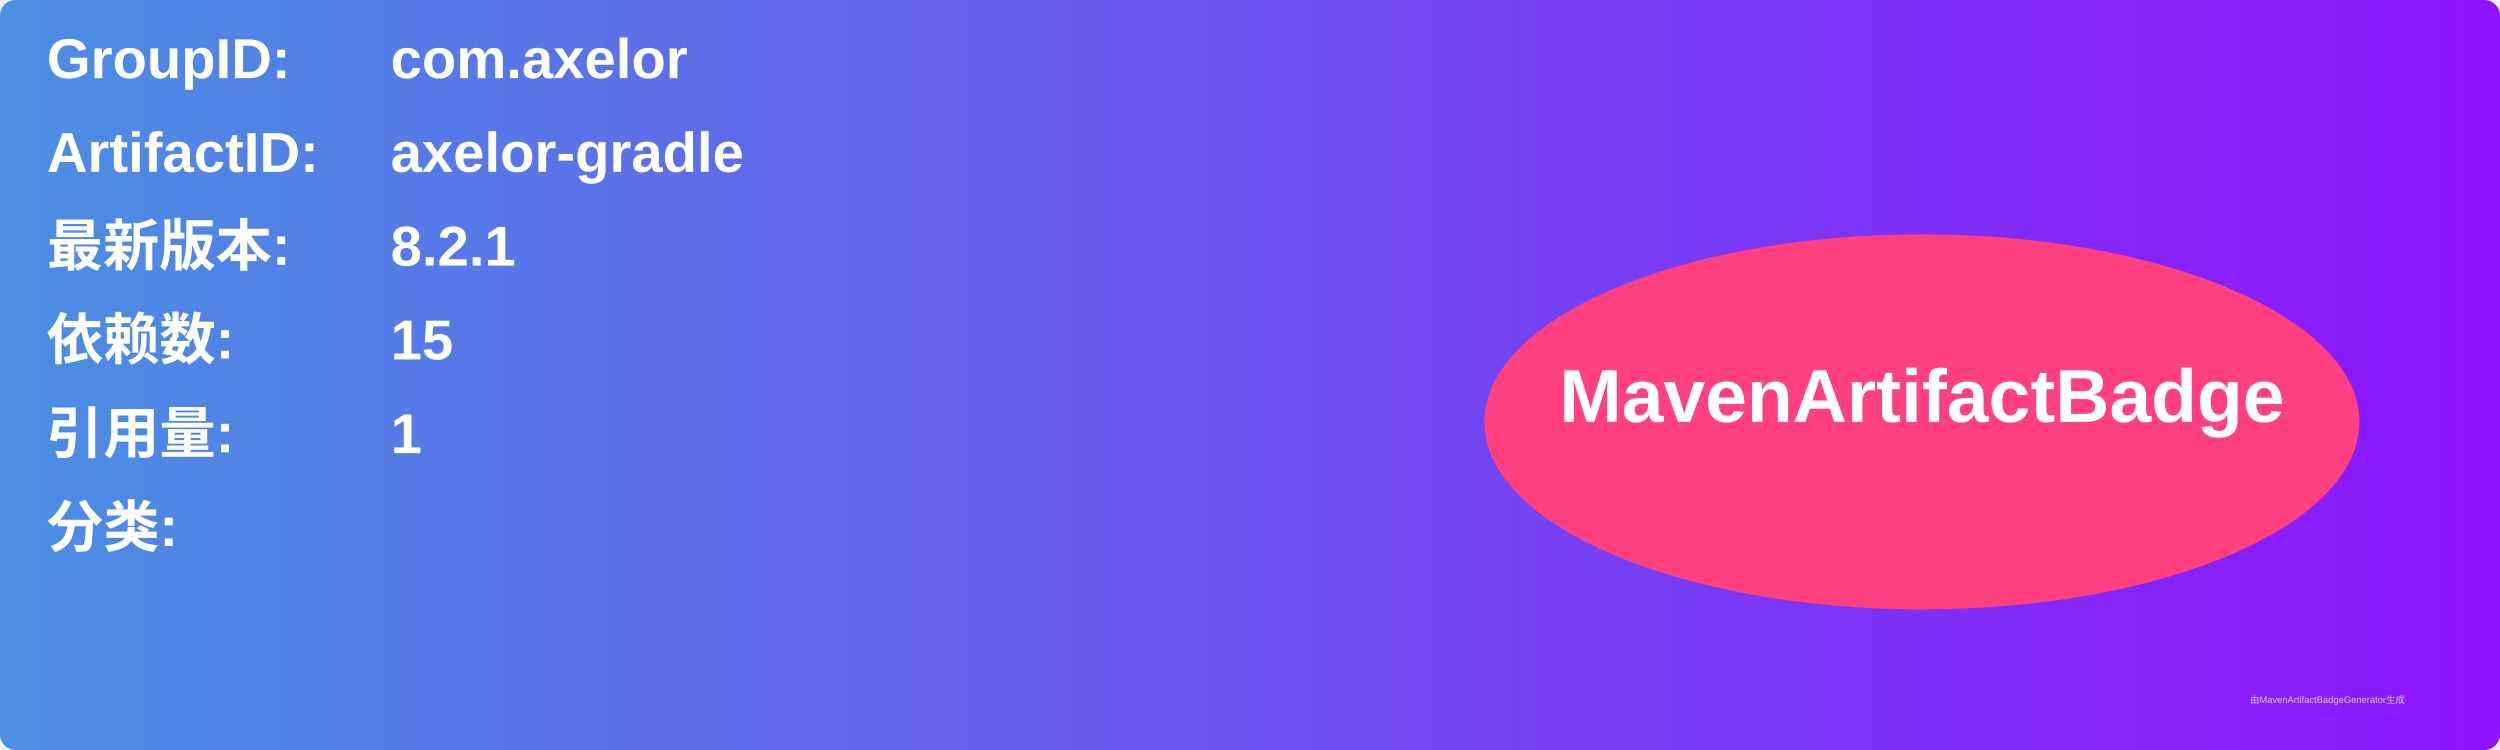
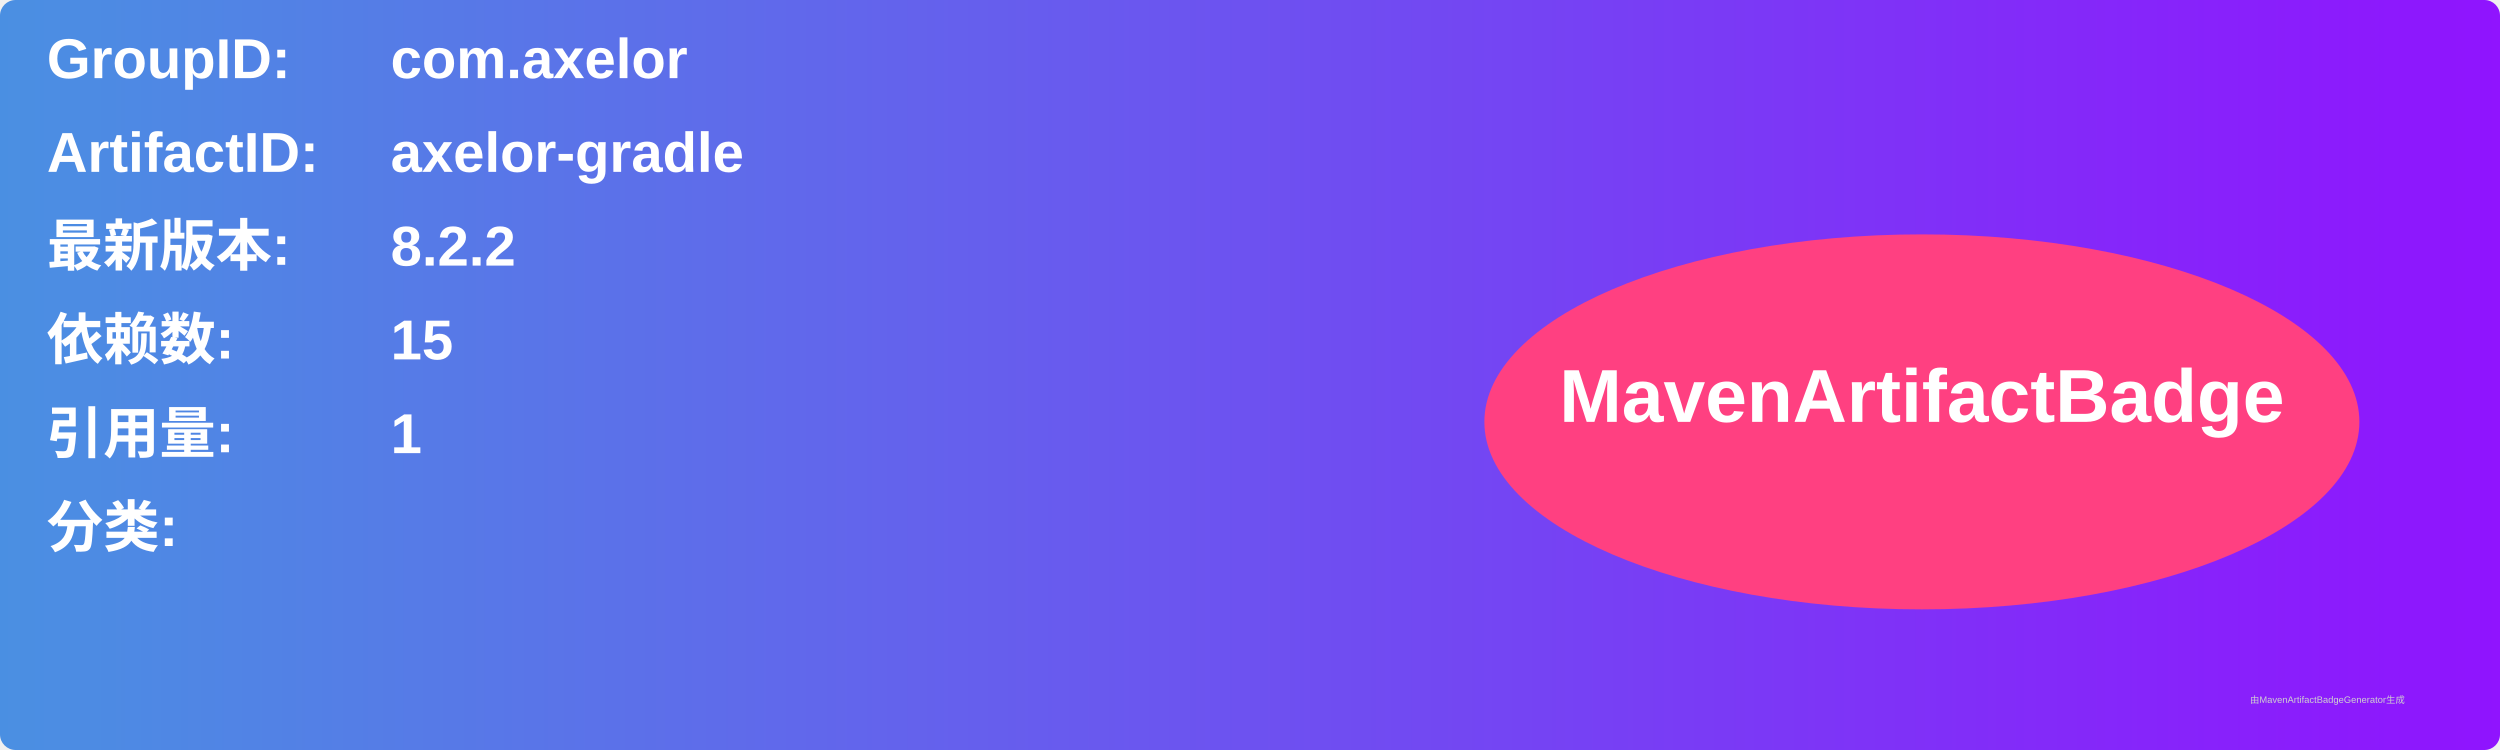
<svg xmlns="http://www.w3.org/2000/svg" width="800" height="240" viewBox="0 0 800 240">
  <linearGradient id="grad" x1="0%" y1="0%" x2="100%" y2="0%">
    <stop offset="0%" stop-color="#4a90e2" />
    <stop offset="100%" stop-color="#9013fe" />
  </linearGradient>
  <rect width="100%" height="100%" rx="5" ry="5" fill="url(#grad)" />
  <g transform="translate(15, 15)">
    <text x="0" y="10" font-family="Arial" font-size="18" fill="white" font-weight="bold" width="260">GroupID:</text>
    <text x="110" y="10" font-family="Arial" font-size="18" fill="white" font-weight="bold" width="460">com.axelor</text>
    <text x="0" y="40" font-family="Arial" font-size="18" fill="white" font-weight="bold" width="260">ArtifactID:</text>
    <text x="110" y="40" font-family="Arial" font-size="18" fill="white" font-weight="bold" width="460">axelor-gradle</text>
    <text x="0" y="70" font-family="Arial" font-size="18" fill="white" font-weight="bold">最新版本:</text>
    <text x="110" y="70" font-family="Arial" font-size="18" fill="white" font-weight="bold">
-       <tspan font-weight="bold">8.2.1</tspan>
+       <tspan font-weight="bold">8.2.2</tspan>
    </text>
    <text x="0" y="100" font-family="Arial" font-size="18" fill="white" font-weight="bold">依赖数: </text>
    <text x="110" y="100" font-family="Arial" font-size="18" fill="white">
      <tspan font-weight="bold">15</tspan>
    </text>
    <text x="0" y="130" font-family="Arial" font-size="18" fill="white" font-weight="bold">引用量: </text>
    <text x="110" y="130" font-family="Arial" font-size="18" fill="white">
      <tspan font-weight="bold">1</tspan>
    </text>
    <text x="0" y="160" font-family="Arial" font-size="18" fill="white" font-weight="bold">分类:</text>
    <text x="10" y="190" font-family="Arial" font-size="10" fill="white">
      <tspan font-weight="bold" />
    </text>
    <ellipse cx="600" cy="120" rx="140" ry="60" fill="#ff4081" />
    <text x="600" y="120" text-anchor="middle" font-family="Arial" font-size="24" fill="white" font-weight="bold">MavenArtifactBadge</text>
  </g>
  <text x="720" y="225" font-family="Arial" font-size="3" fill="#d0d0d0">由MavenArtifactBadgeGenerator生成</text>
</svg>
